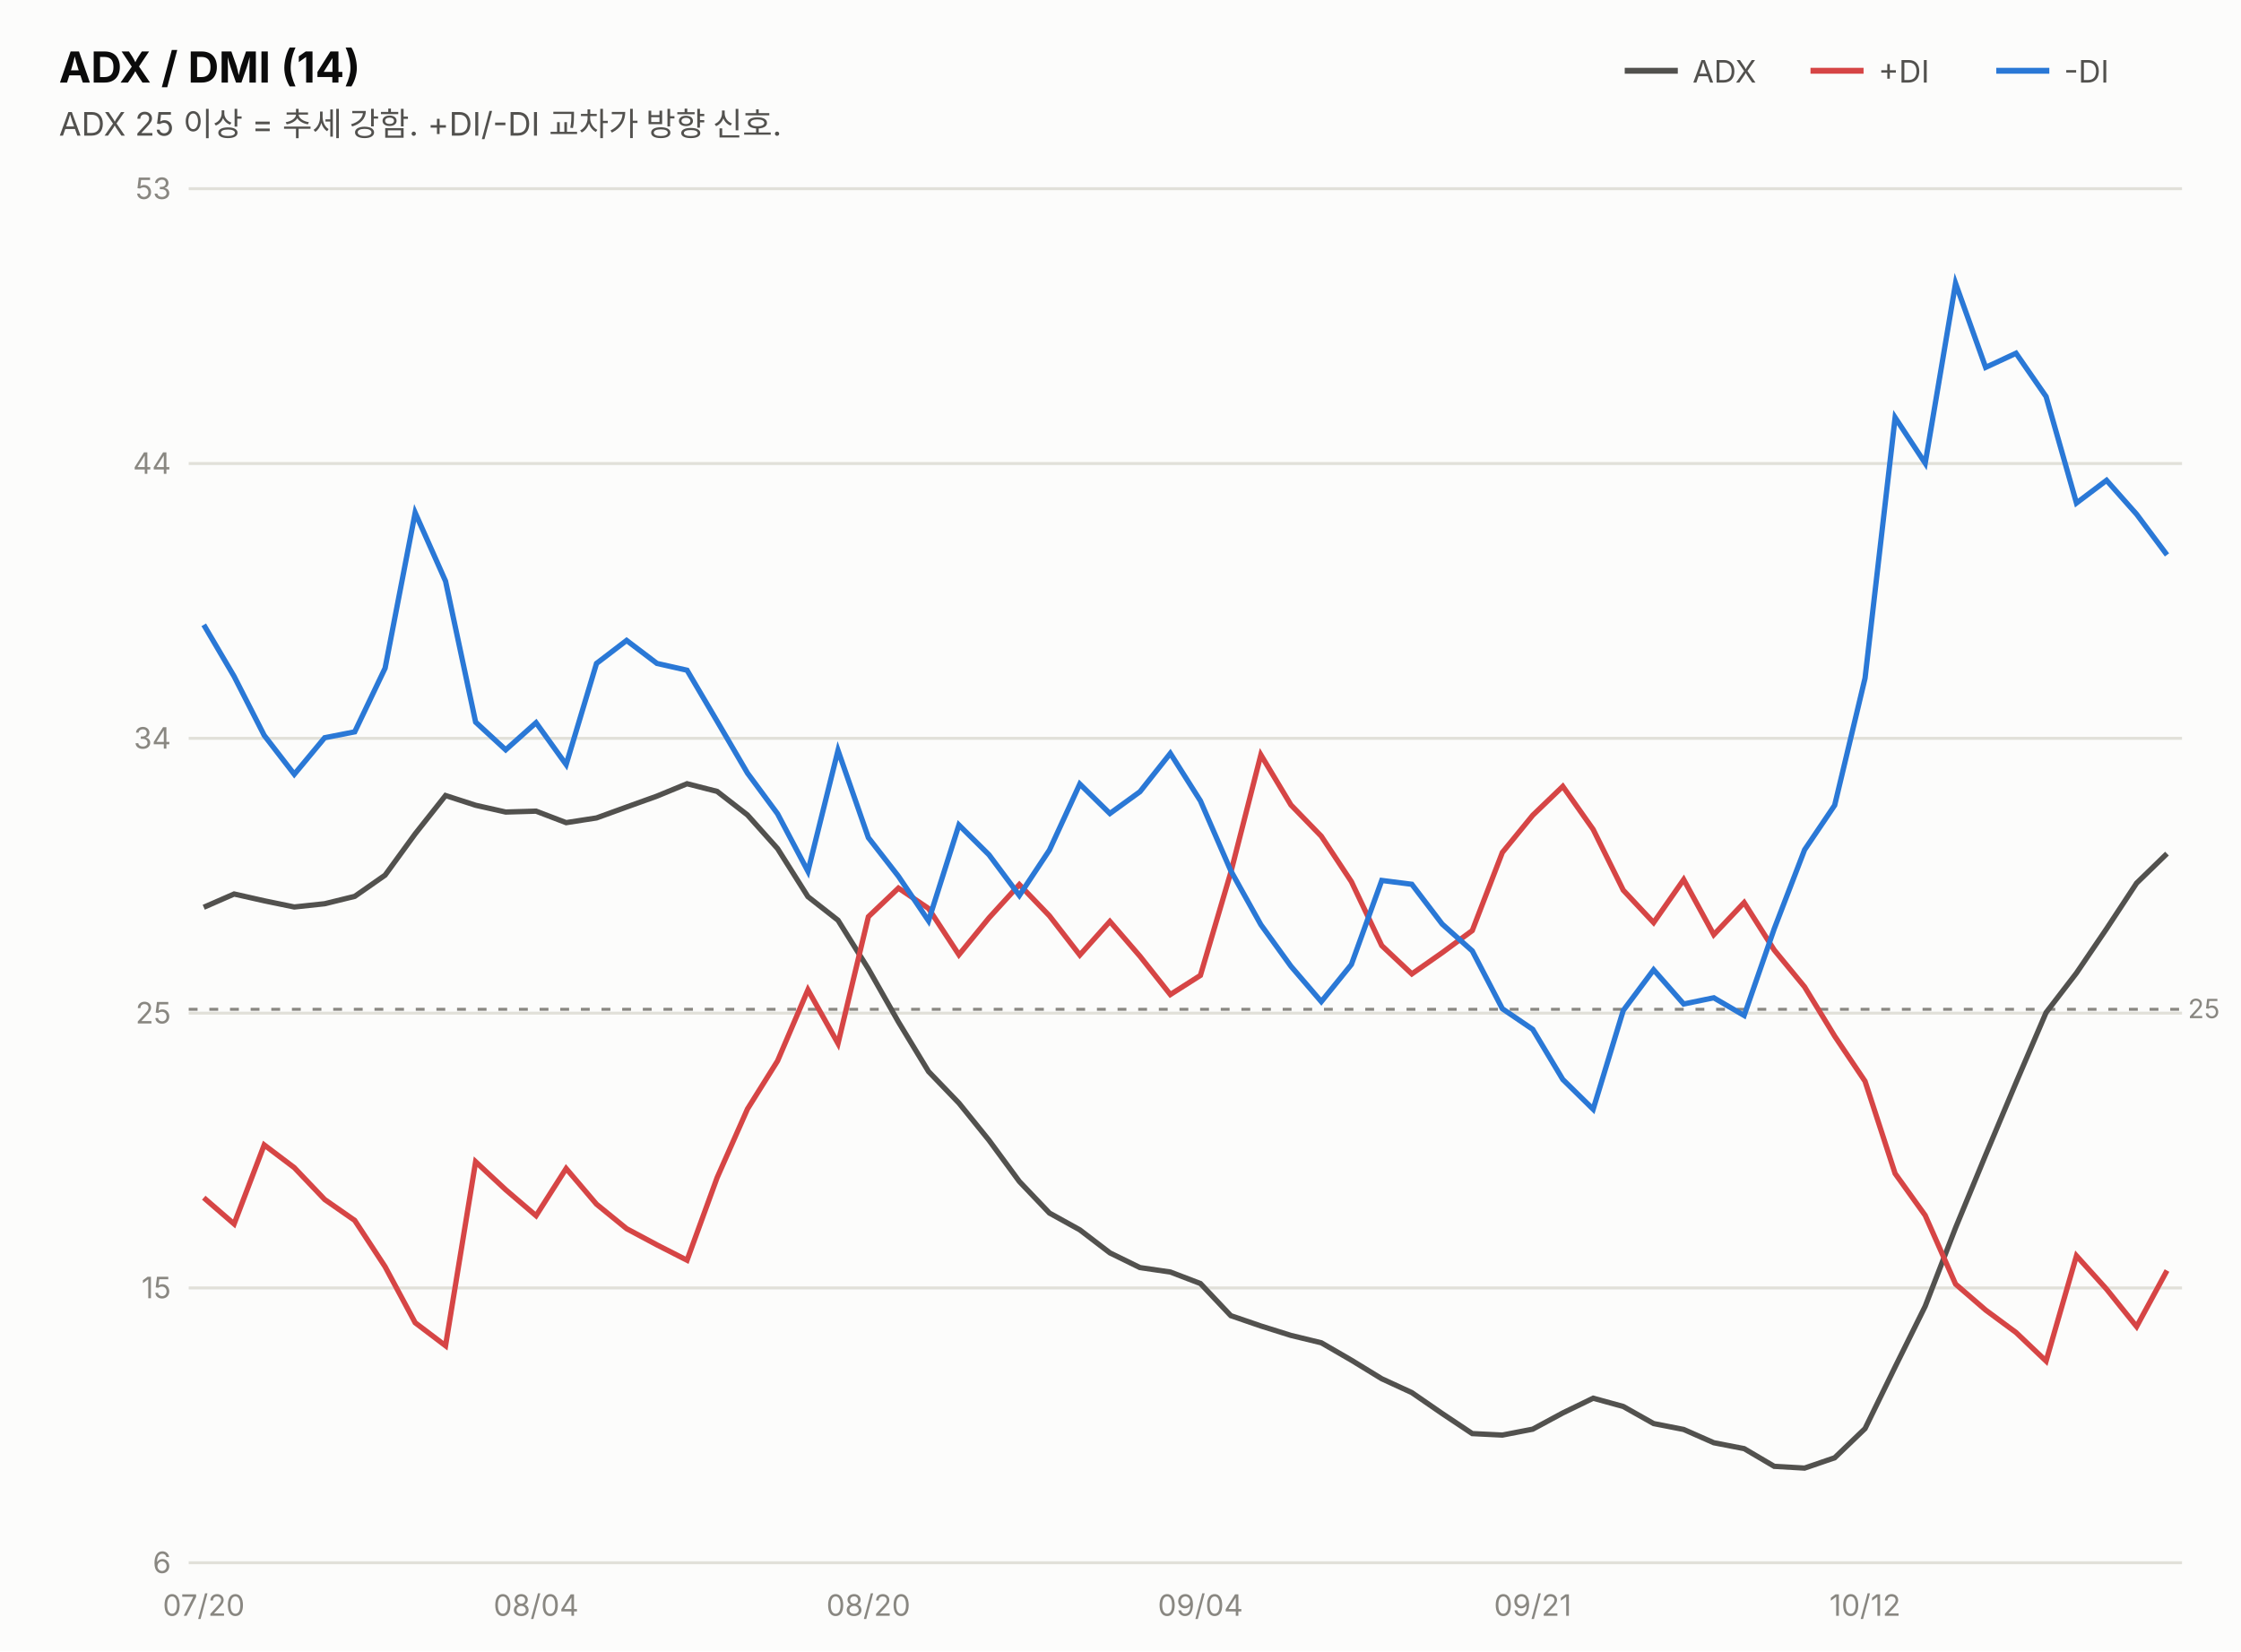
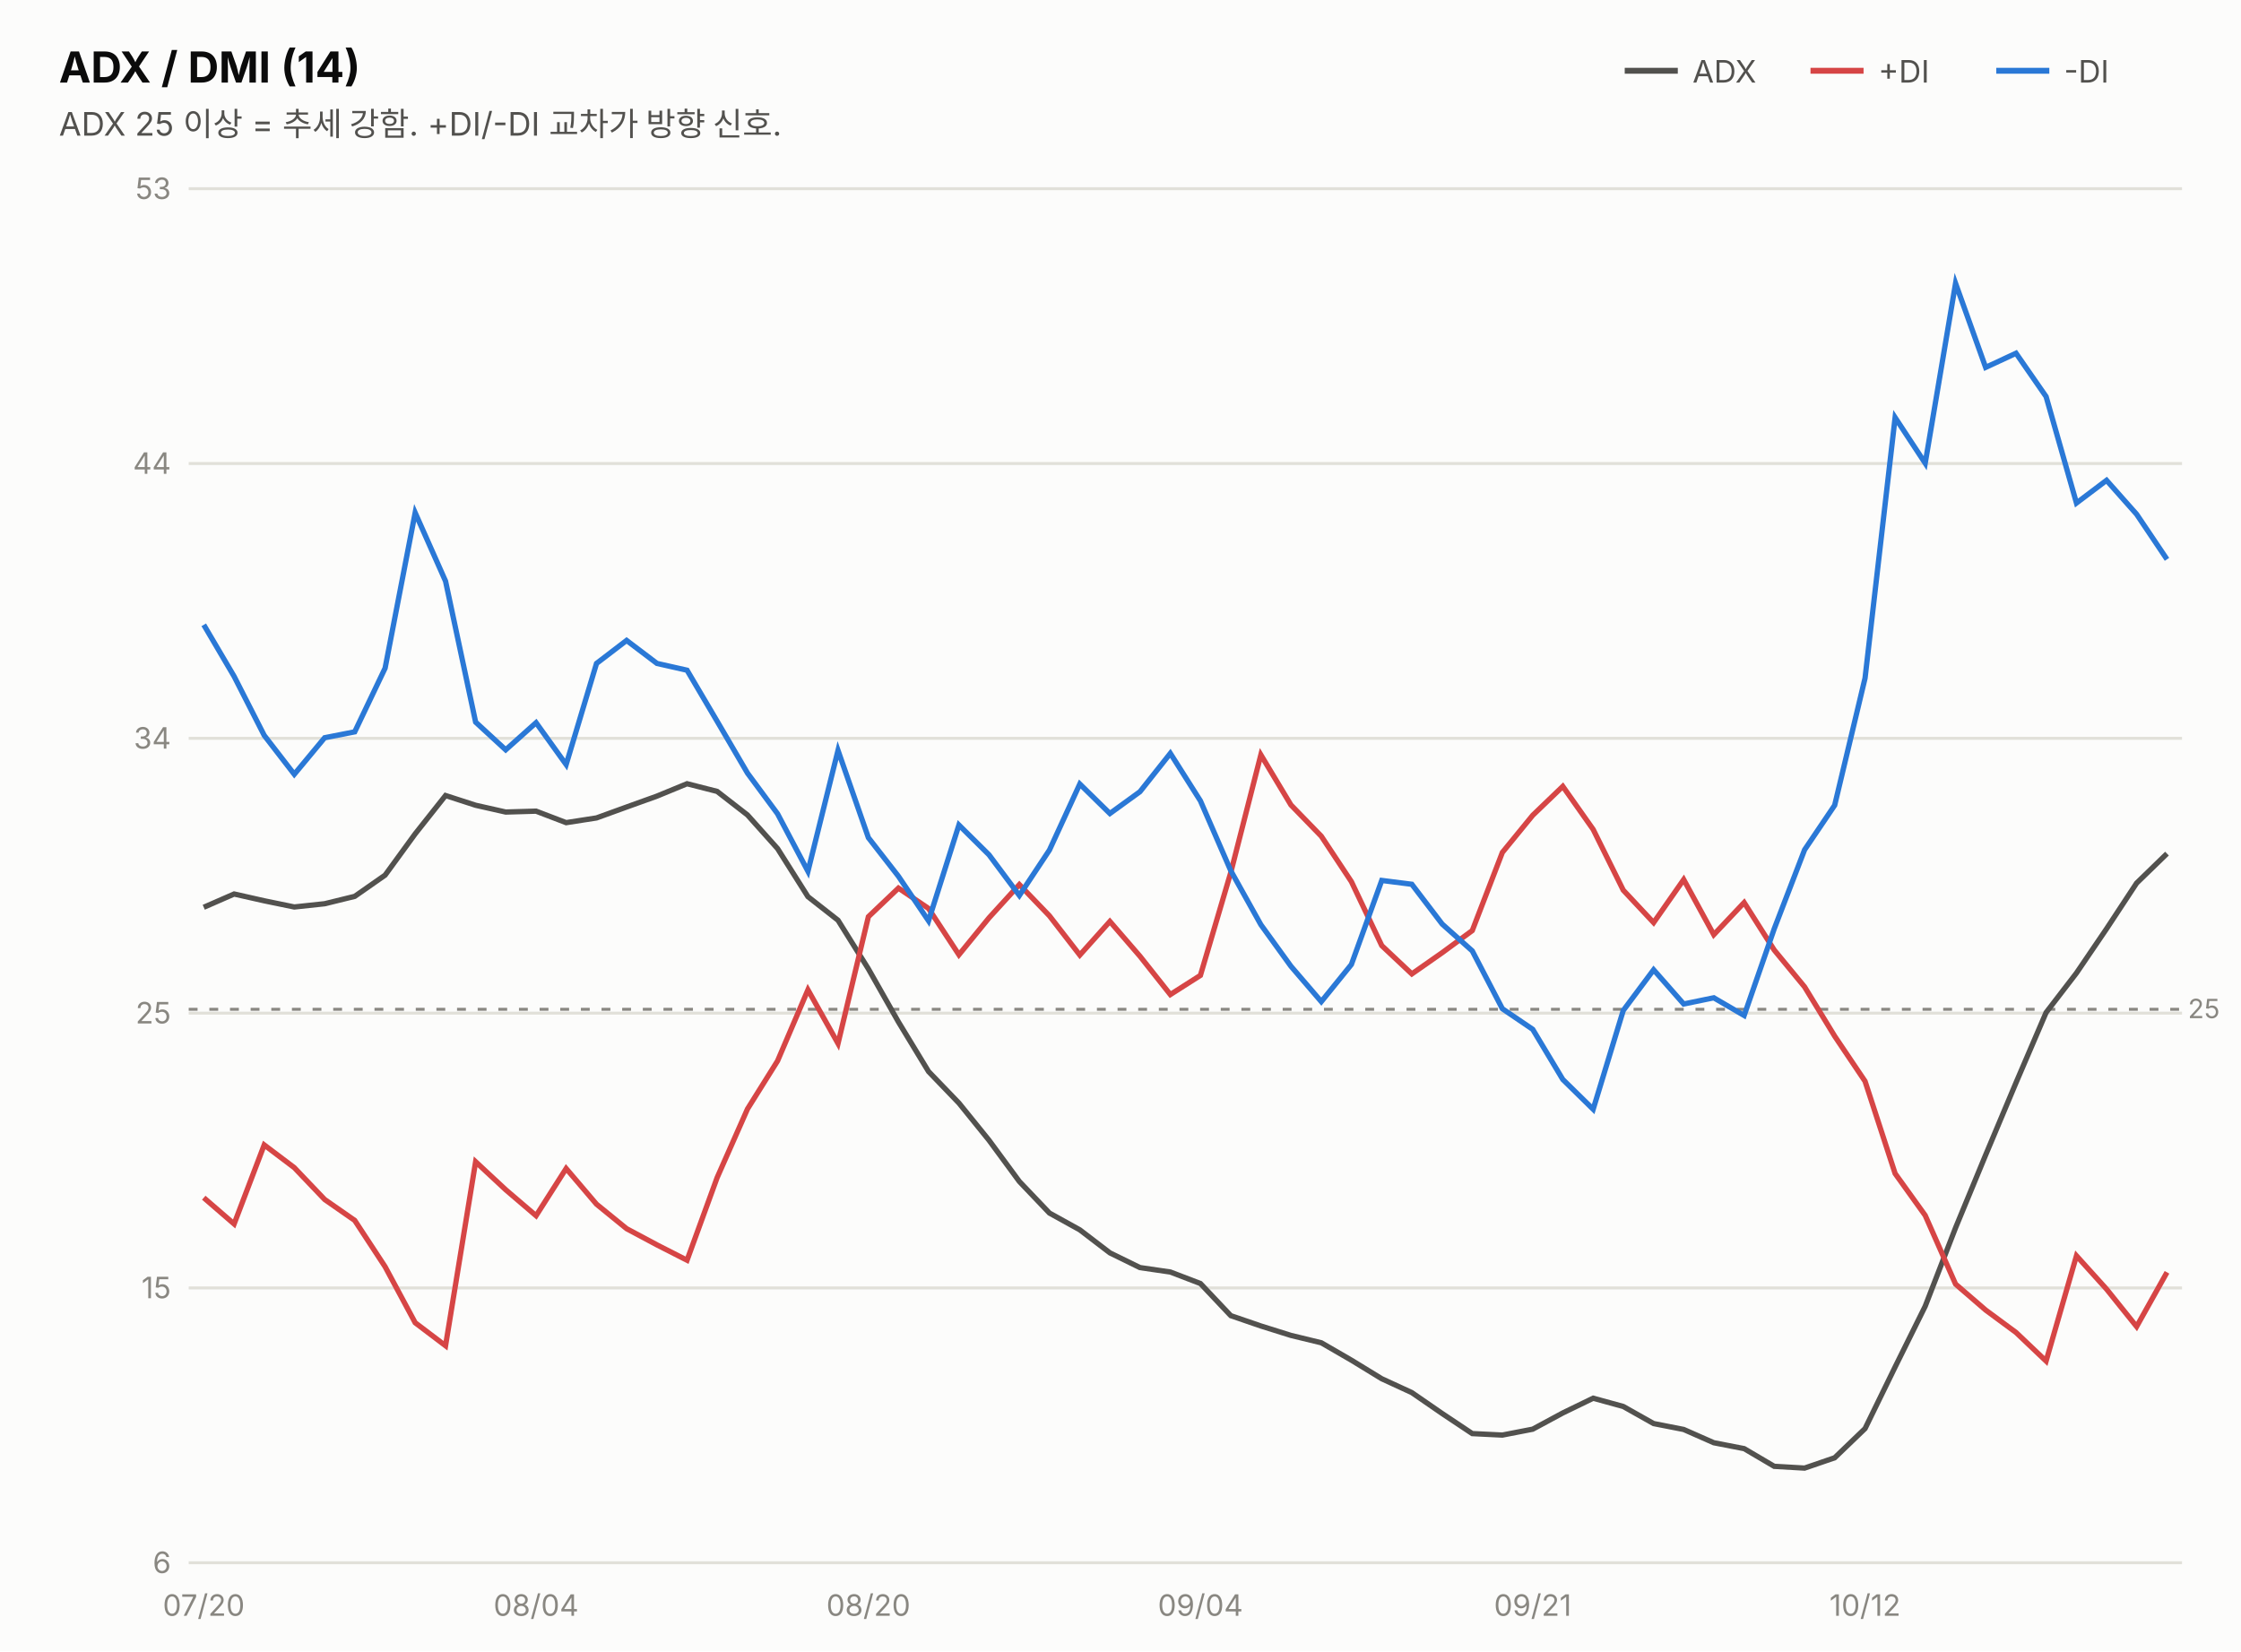
<svg xmlns="http://www.w3.org/2000/svg" width="760" height="560" viewBox="0 0 760 560" font-family="system-ui,-apple-system,&quot;Segoe UI&quot;,&quot;Malgun Gothic&quot;,&quot;Apple SD Gothic Neo&quot;,sans-serif">
  <rect width="760" height="560" fill="#fcfcfb" />
  <text x="20" y="28" font-size="14.5" font-weight="700" fill="#0b0b0b">ADX / DMI (14)</text>
  <text x="20" y="46" font-size="11" fill="#52514e">ADX 25 이상 = 추세 강함. +DI/-DI 교차가 방향 신호.</text>
  <line x1="551" y1="24" x2="569" y2="24" stroke="#52514e" stroke-width="2" />
  <text x="574" y="28" font-size="10.5" fill="#52514e">ADX</text>
  <line x1="614" y1="24" x2="632" y2="24" stroke="#d64545" stroke-width="2" />
  <text x="637" y="28" font-size="10.5" fill="#52514e">+DI</text>
  <line x1="677" y1="24" x2="695" y2="24" stroke="#2a78d6" stroke-width="2" />
  <text x="700" y="28" font-size="10.5" fill="#52514e">-DI</text>
  <line x1="64" y1="530.0" x2="740" y2="530.0" stroke="#e1e0d9" stroke-width="1" />
  <text x="58" y="533.5" font-size="10" fill="#898781" text-anchor="end" style="font-variant-numeric:tabular-nums">6</text>
  <line x1="64" y1="436.8" x2="740" y2="436.8" stroke="#e1e0d9" stroke-width="1" />
  <text x="58" y="440.3" font-size="10" fill="#898781" text-anchor="end" style="font-variant-numeric:tabular-nums">15</text>
  <line x1="64" y1="343.6" x2="740" y2="343.6" stroke="#e1e0d9" stroke-width="1" />
  <text x="58" y="347.1" font-size="10" fill="#898781" text-anchor="end" style="font-variant-numeric:tabular-nums">25</text>
  <line x1="64" y1="250.4" x2="740" y2="250.4" stroke="#e1e0d9" stroke-width="1" />
  <text x="58" y="253.9" font-size="10" fill="#898781" text-anchor="end" style="font-variant-numeric:tabular-nums">34</text>
  <line x1="64" y1="157.2" x2="740" y2="157.2" stroke="#e1e0d9" stroke-width="1" />
  <text x="58" y="160.7" font-size="10" fill="#898781" text-anchor="end" style="font-variant-numeric:tabular-nums">44</text>
  <line x1="64" y1="64.0" x2="740" y2="64.0" stroke="#e1e0d9" stroke-width="1" />
  <text x="58" y="67.5" font-size="10" fill="#898781" text-anchor="end" style="font-variant-numeric:tabular-nums">53</text>
  <line x1="64" y1="342.3" x2="740" y2="342.3" stroke="#898781" stroke-width="1" stroke-dasharray="3 4" />
  <text x="742" y="345.3" font-size="9" fill="#898781">25</text>
  <path d="M69.1,307.7 L79.4,303.2 L89.6,305.5 L99.8,307.6 L110.1,306.5 L120.3,304.0 L130.6,296.8 L140.8,282.8 L151.1,269.8 L161.3,273.1 L171.5,275.4 L181.8,275.1 L192.0,279.0 L202.3,277.4 L212.5,273.7 L222.8,270.0 L233.0,265.8 L243.2,268.4 L253.5,276.4 L263.7,287.8 L274.0,304.1 L284.2,312.1 L294.5,328.6 L304.7,346.6 L314.9,363.4 L325.2,374.1 L335.4,386.7 L345.7,400.7 L355.9,411.4 L366.2,417.1 L376.4,424.9 L386.6,429.9 L396.9,431.4 L407.1,435.3 L417.4,446.2 L427.6,449.7 L437.8,452.9 L448.1,455.4 L458.3,461.3 L468.6,467.6 L478.8,472.3 L489.1,479.4 L499.3,486.2 L509.5,486.7 L519.8,484.7 L530.0,479.2 L540.3,474.2 L550.5,477.0 L560.8,482.8 L571.0,484.8 L581.2,489.3 L591.5,491.3 L601.7,497.3 L612.0,497.9 L622.2,494.4 L632.5,484.5 L642.7,463.6 L652.9,443.0 L663.2,416.4 L673.4,391.7 L683.7,367.2 L693.9,343.4 L704.2,330.0 L714.4,315.0 L724.6,299.5 L734.9,289.5" fill="none" stroke="#52514e" stroke-width="1.8" />
-   <path d="M69.1,406.2 L79.4,415.1 L89.6,388.3 L99.8,396.0 L110.1,406.8 L120.3,413.9 L130.6,429.6 L140.8,448.6 L151.1,456.4 L161.3,394.0 L171.5,403.5 L181.8,412.3 L192.0,396.3 L202.3,408.4 L212.5,416.7 L222.8,422.2 L233.0,427.4 L243.2,399.4 L253.5,376.1 L263.7,359.8 L274.0,335.7 L284.2,353.9 L294.5,310.9 L304.7,301.2 L314.9,308.1 L325.2,323.8 L335.4,311.3 L345.7,300.0 L355.9,310.6 L366.2,323.9 L376.4,312.5 L386.6,324.3 L396.9,337.3 L407.1,330.8 L417.4,295.9 L427.6,256.0 L437.8,273.0 L448.1,283.6 L458.3,299.0 L468.6,320.7 L478.8,330.3 L489.1,323.1 L499.3,315.6 L509.5,289.1 L519.8,276.5 L530.0,266.7 L540.3,281.3 L550.5,301.9 L560.8,312.9 L571.0,298.3 L581.2,317.0 L591.5,306.1 L601.7,322.2 L612.0,334.7 L622.2,351.4 L632.5,366.7 L642.7,398.0 L652.9,412.2 L663.2,435.5 L673.4,444.3 L683.7,451.9 L693.9,461.6 L704.2,425.9 L714.4,437.2 L724.6,449.9 L734.9,430.9" fill="none" stroke="#d64545" stroke-width="1.8" />
-   <path d="M69.1,211.9 L79.4,229.4 L89.6,249.4 L99.8,262.6 L110.1,250.2 L120.3,248.2 L130.6,226.6 L140.8,173.9 L151.1,197.1 L161.3,244.9 L171.5,254.3 L181.8,245.1 L192.0,259.3 L202.3,225.0 L212.5,217.2 L222.8,225.0 L233.0,227.3 L243.2,244.6 L253.5,262.2 L263.7,276.0 L274.0,295.5 L284.2,254.5 L294.5,284.1 L304.7,297.2 L314.9,312.3 L325.2,279.8 L335.4,289.9 L345.7,303.7 L355.9,288.3 L366.2,265.9 L376.4,275.9 L386.6,268.5 L396.9,255.5 L407.1,271.6 L417.4,295.3 L427.6,313.6 L437.8,327.7 L448.1,339.7 L458.3,327.1 L468.6,298.6 L478.8,299.9 L489.1,313.4 L499.3,322.5 L509.5,342.1 L519.8,349.1 L530.0,366.1 L540.3,376.2 L550.5,342.7 L560.8,328.9 L571.0,340.5 L581.2,338.4 L591.5,344.4 L601.7,315.0 L612.0,288.2 L622.2,273.1 L632.5,230.0 L642.7,141.6 L652.9,157.1 L663.2,96.1 L673.4,124.6 L683.7,119.8 L693.9,134.5 L704.2,170.6 L714.4,162.9 L724.6,174.4 L734.9,188.2" fill="none" stroke="#2a78d6" stroke-width="1.8" />
+   <path d="M69.1,406.2 L79.4,415.1 L89.6,388.3 L99.8,396.0 L110.1,406.8 L120.3,413.9 L130.6,429.6 L140.8,448.6 L151.1,456.4 L161.3,394.0 L171.5,403.5 L181.8,412.3 L192.0,396.3 L202.3,408.4 L212.5,416.7 L222.8,422.2 L233.0,427.4 L243.2,399.4 L253.5,376.1 L263.7,359.8 L274.0,335.7 L284.2,353.9 L294.5,310.9 L304.7,301.2 L314.9,308.1 L325.2,323.8 L335.4,311.3 L345.7,300.0 L355.9,310.6 L366.2,323.9 L376.4,312.5 L386.6,324.3 L396.9,337.3 L407.1,330.8 L417.4,295.9 L427.6,256.0 L437.8,273.0 L448.1,283.6 L458.3,299.0 L468.6,320.7 L478.8,330.3 L489.1,323.1 L499.3,315.6 L509.5,289.1 L519.8,276.5 L530.0,266.7 L540.3,281.3 L550.5,301.9 L560.8,312.9 L571.0,298.3 L581.2,317.0 L591.5,306.1 L601.7,322.2 L612.0,334.7 L622.2,351.4 L632.5,366.7 L642.7,398.0 L652.9,412.2 L663.2,435.5 L673.4,444.3 L683.7,451.9 L693.9,461.6 L704.2,425.9 L714.4,437.2 L724.6,449.9 L734.9,431.5" fill="none" stroke="#d64545" stroke-width="1.8" />
+   <path d="M69.1,211.9 L79.4,229.4 L89.6,249.4 L99.8,262.6 L110.1,250.2 L120.3,248.2 L130.6,226.6 L140.8,173.9 L151.1,197.1 L161.3,244.9 L171.5,254.3 L181.8,245.1 L192.0,259.3 L202.3,225.0 L212.5,217.2 L222.8,225.0 L233.0,227.3 L243.2,244.6 L253.5,262.2 L263.7,276.0 L274.0,295.5 L284.2,254.5 L294.5,284.1 L304.7,297.2 L314.9,312.3 L325.2,279.8 L335.4,289.9 L345.7,303.7 L355.9,288.3 L366.2,265.9 L376.4,275.9 L386.6,268.5 L396.9,255.5 L407.1,271.6 L417.4,295.3 L427.6,313.6 L437.8,327.7 L448.1,339.7 L458.3,327.1 L468.6,298.6 L478.8,299.9 L489.1,313.4 L499.3,322.5 L509.5,342.1 L519.8,349.1 L530.0,366.1 L540.3,376.2 L550.5,342.7 L560.8,328.9 L571.0,340.5 L581.2,338.4 L591.5,344.4 L601.7,315.0 L612.0,288.2 L622.2,273.1 L632.5,230.0 L642.7,141.6 L652.9,157.1 L663.2,96.1 L673.4,124.6 L683.7,119.8 L693.9,134.5 L704.2,170.6 L714.4,162.9 L724.6,174.4 L734.9,189.7" fill="none" stroke="#2a78d6" stroke-width="1.8" />
  <text x="69.1" y="548" font-size="10" fill="#898781" text-anchor="middle">07/20</text>
  <text x="181.8" y="548" font-size="10" fill="#898781" text-anchor="middle">08/04</text>
  <text x="294.5" y="548" font-size="10" fill="#898781" text-anchor="middle">08/20</text>
  <text x="407.1" y="548" font-size="10" fill="#898781" text-anchor="middle">09/04</text>
  <text x="519.8" y="548" font-size="10" fill="#898781" text-anchor="middle">09/21</text>
  <text x="632.5" y="548" font-size="10" fill="#898781" text-anchor="middle">10/12</text>
</svg>
